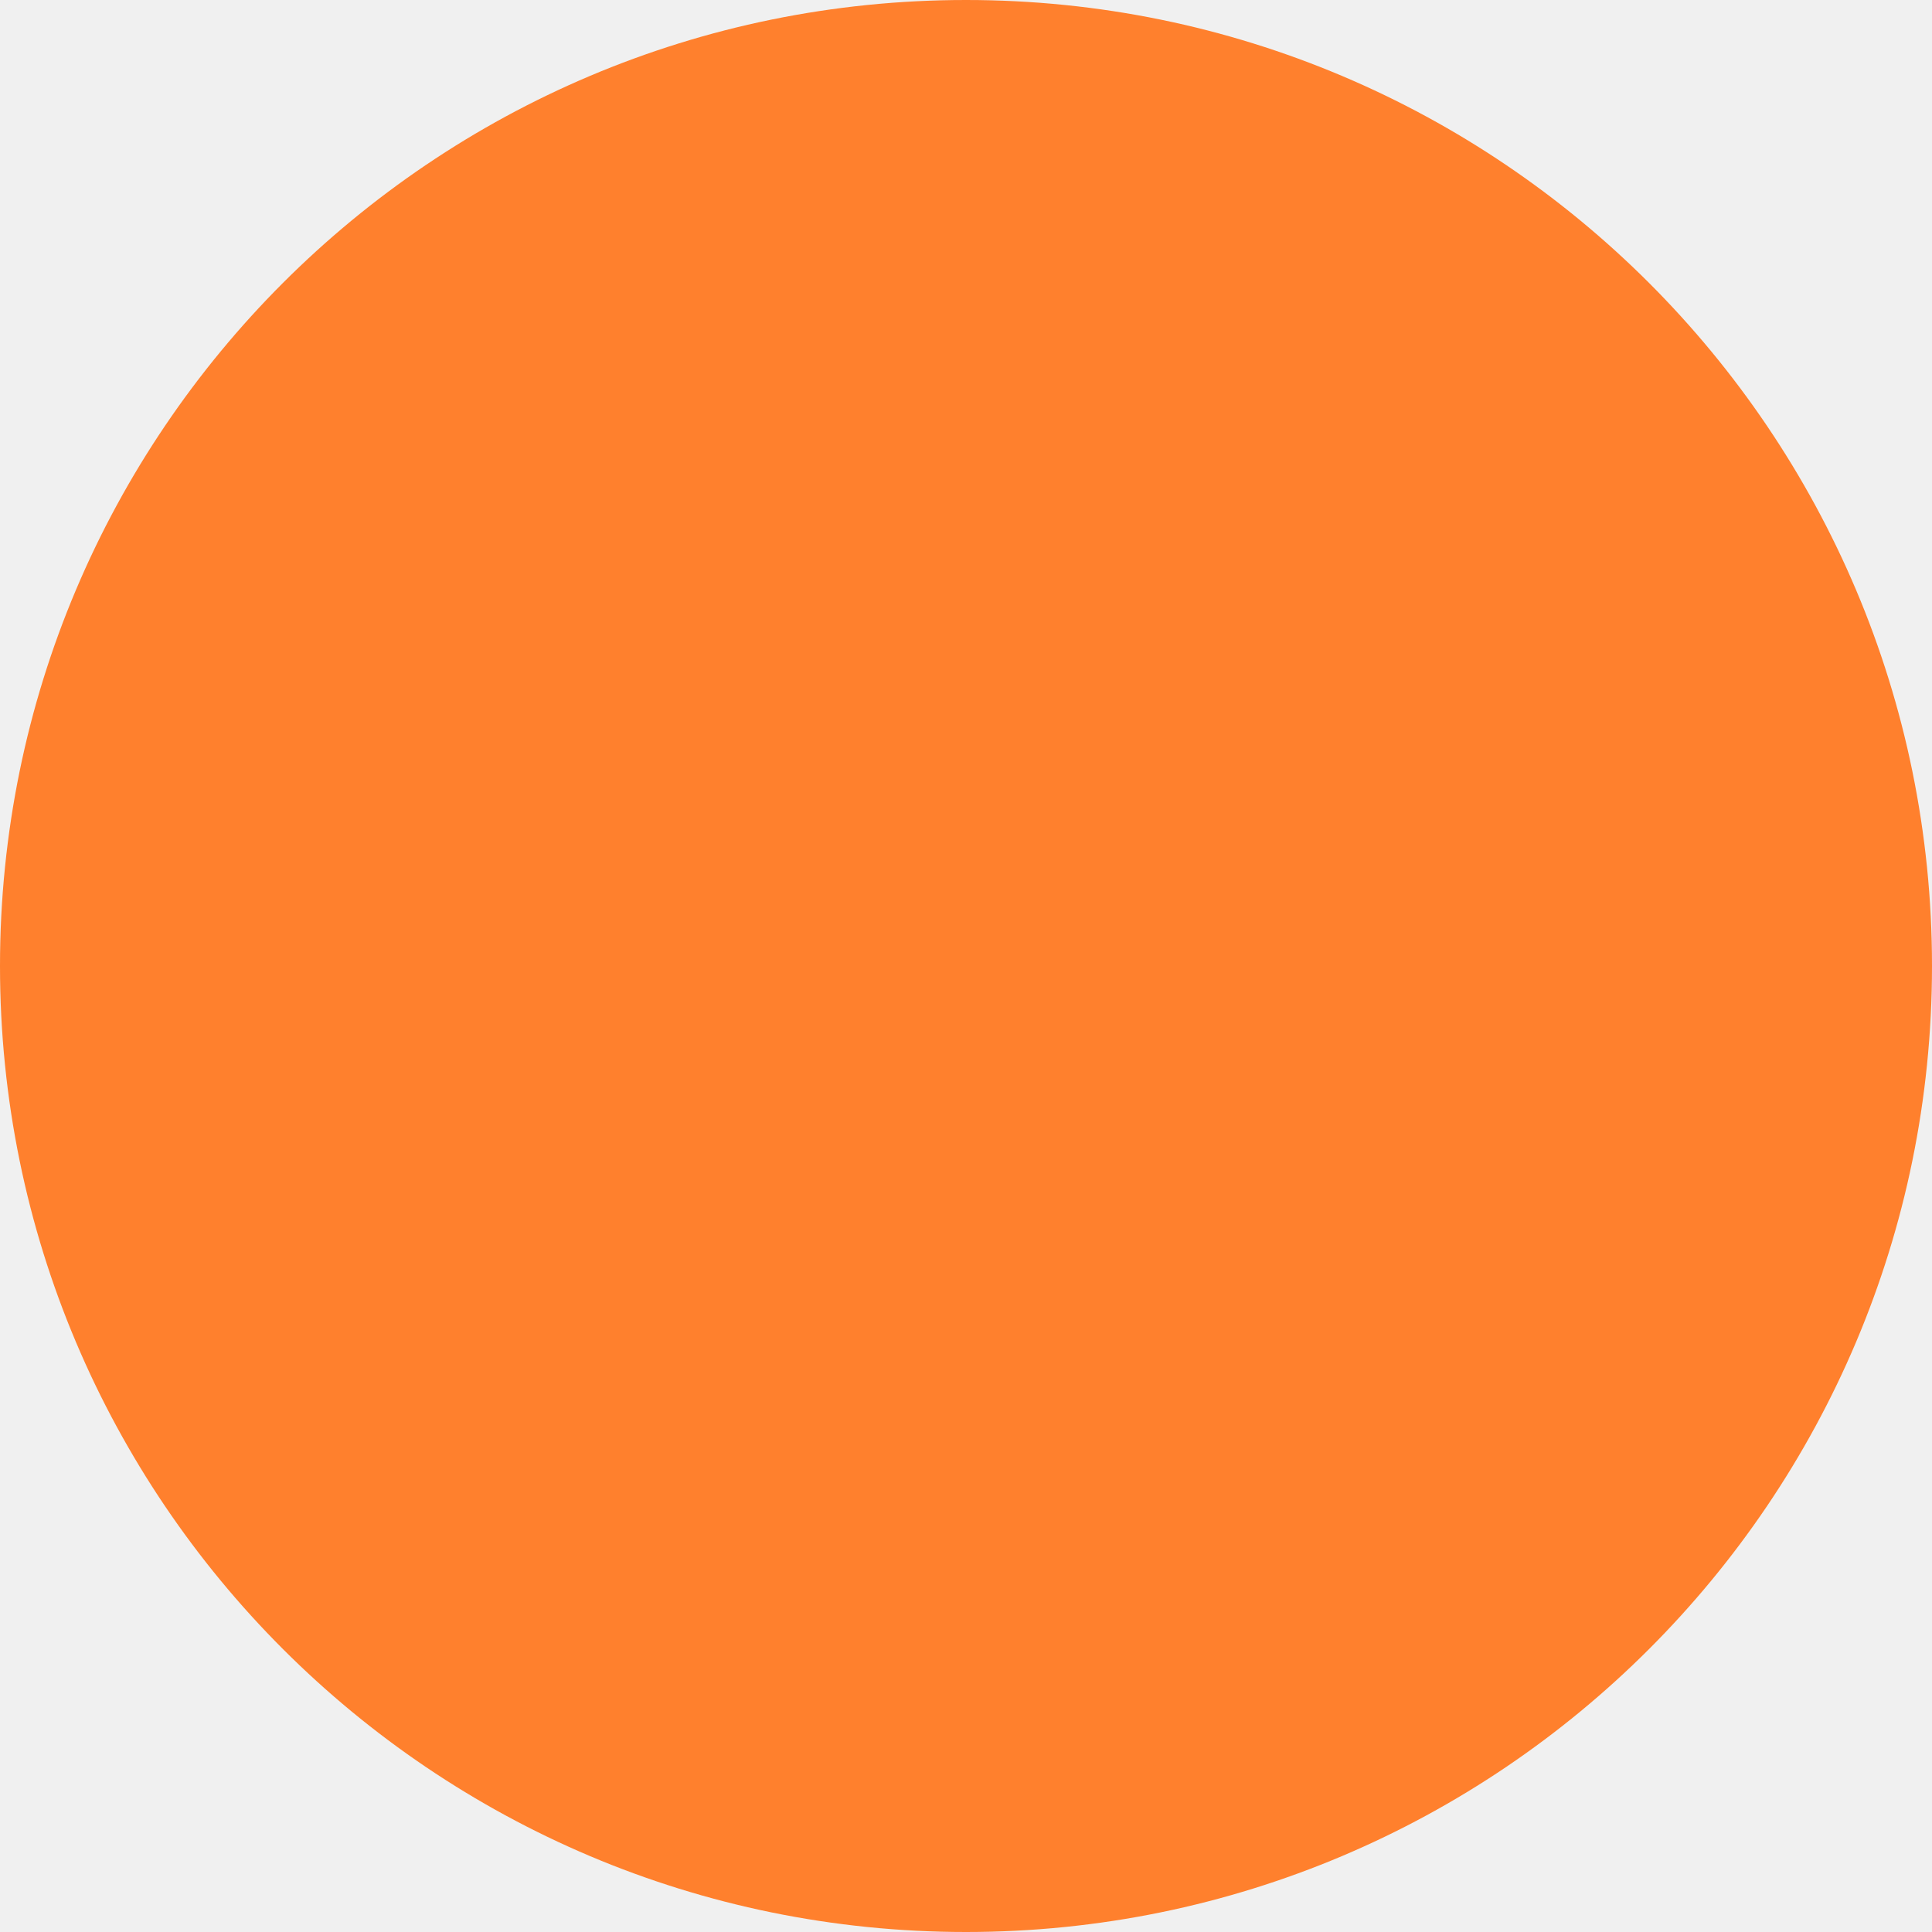
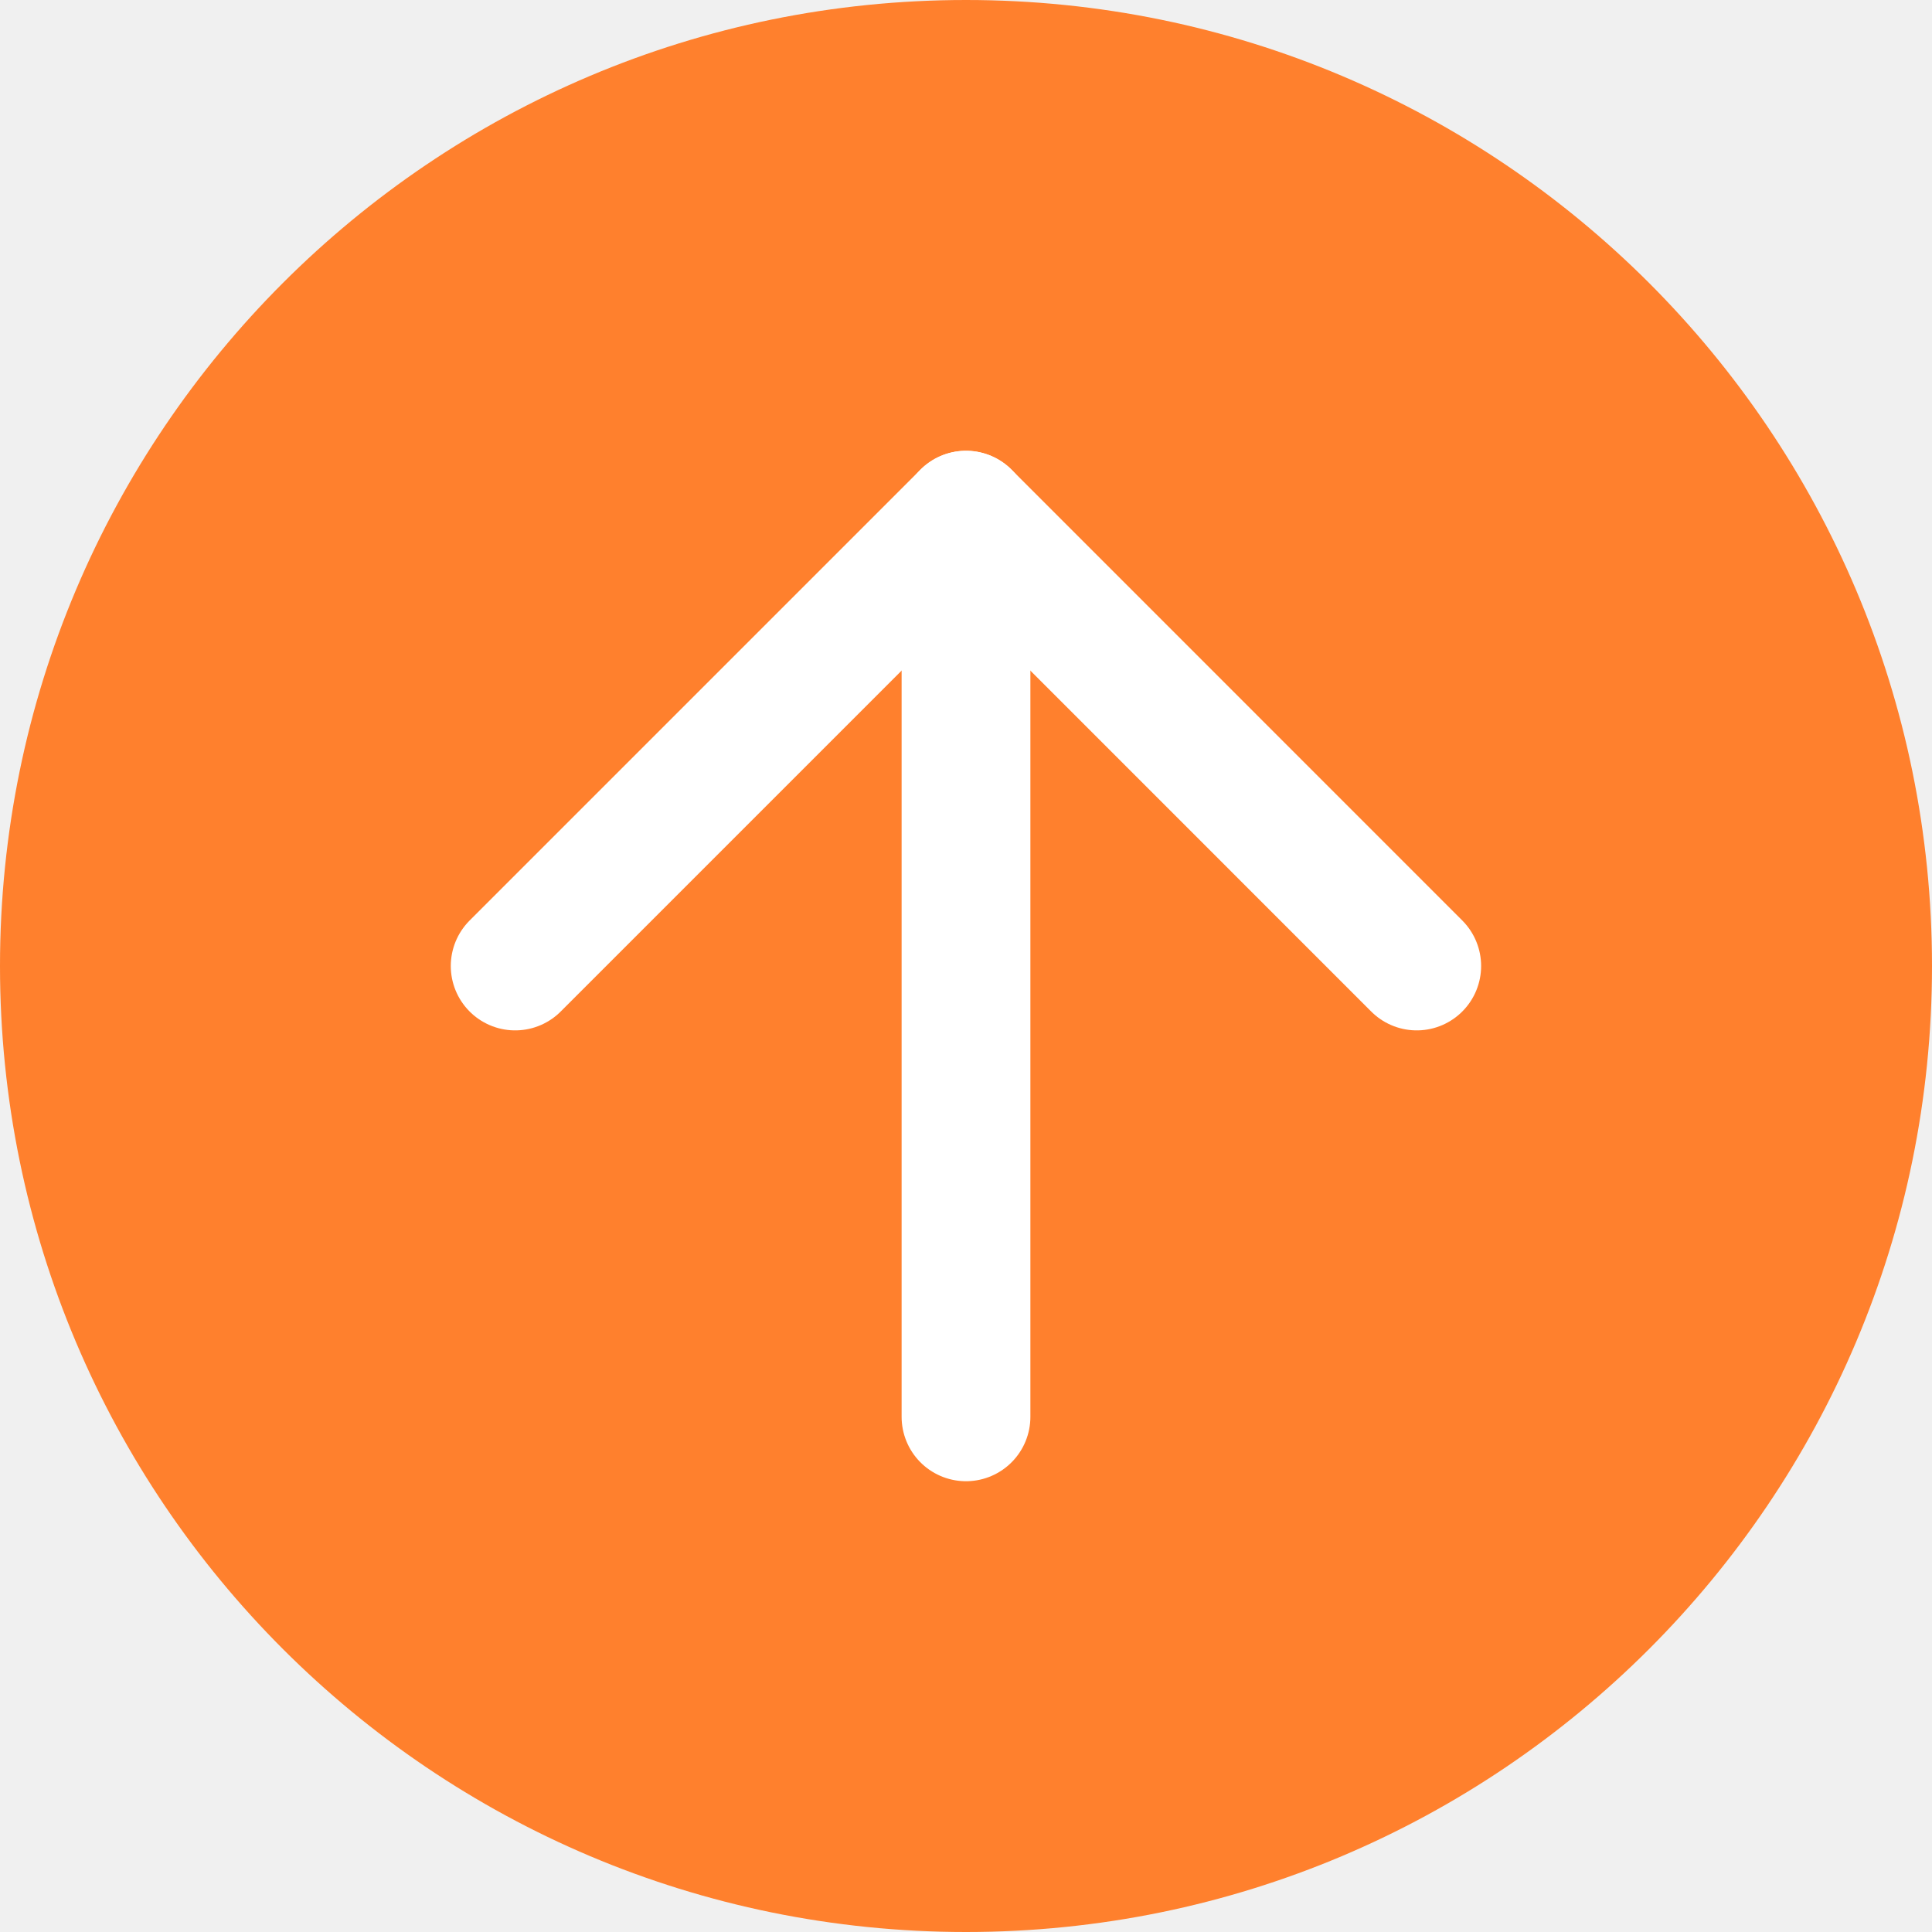
<svg xmlns="http://www.w3.org/2000/svg" width="20" height="20" viewBox="0 0 20 20" fill="none">
  <circle cx="10" cy="10" r="10" fill="#FF802D" />
+   <path d="M10 14.667V5.333" stroke="white" stroke-width="1.333" stroke-linecap="round" stroke-linejoin="round" />
+   <path d="M5.333 10L10 5.333L14.666 10" stroke="white" stroke-width="1.333" stroke-linecap="round" stroke-linejoin="round" />
</svg>
